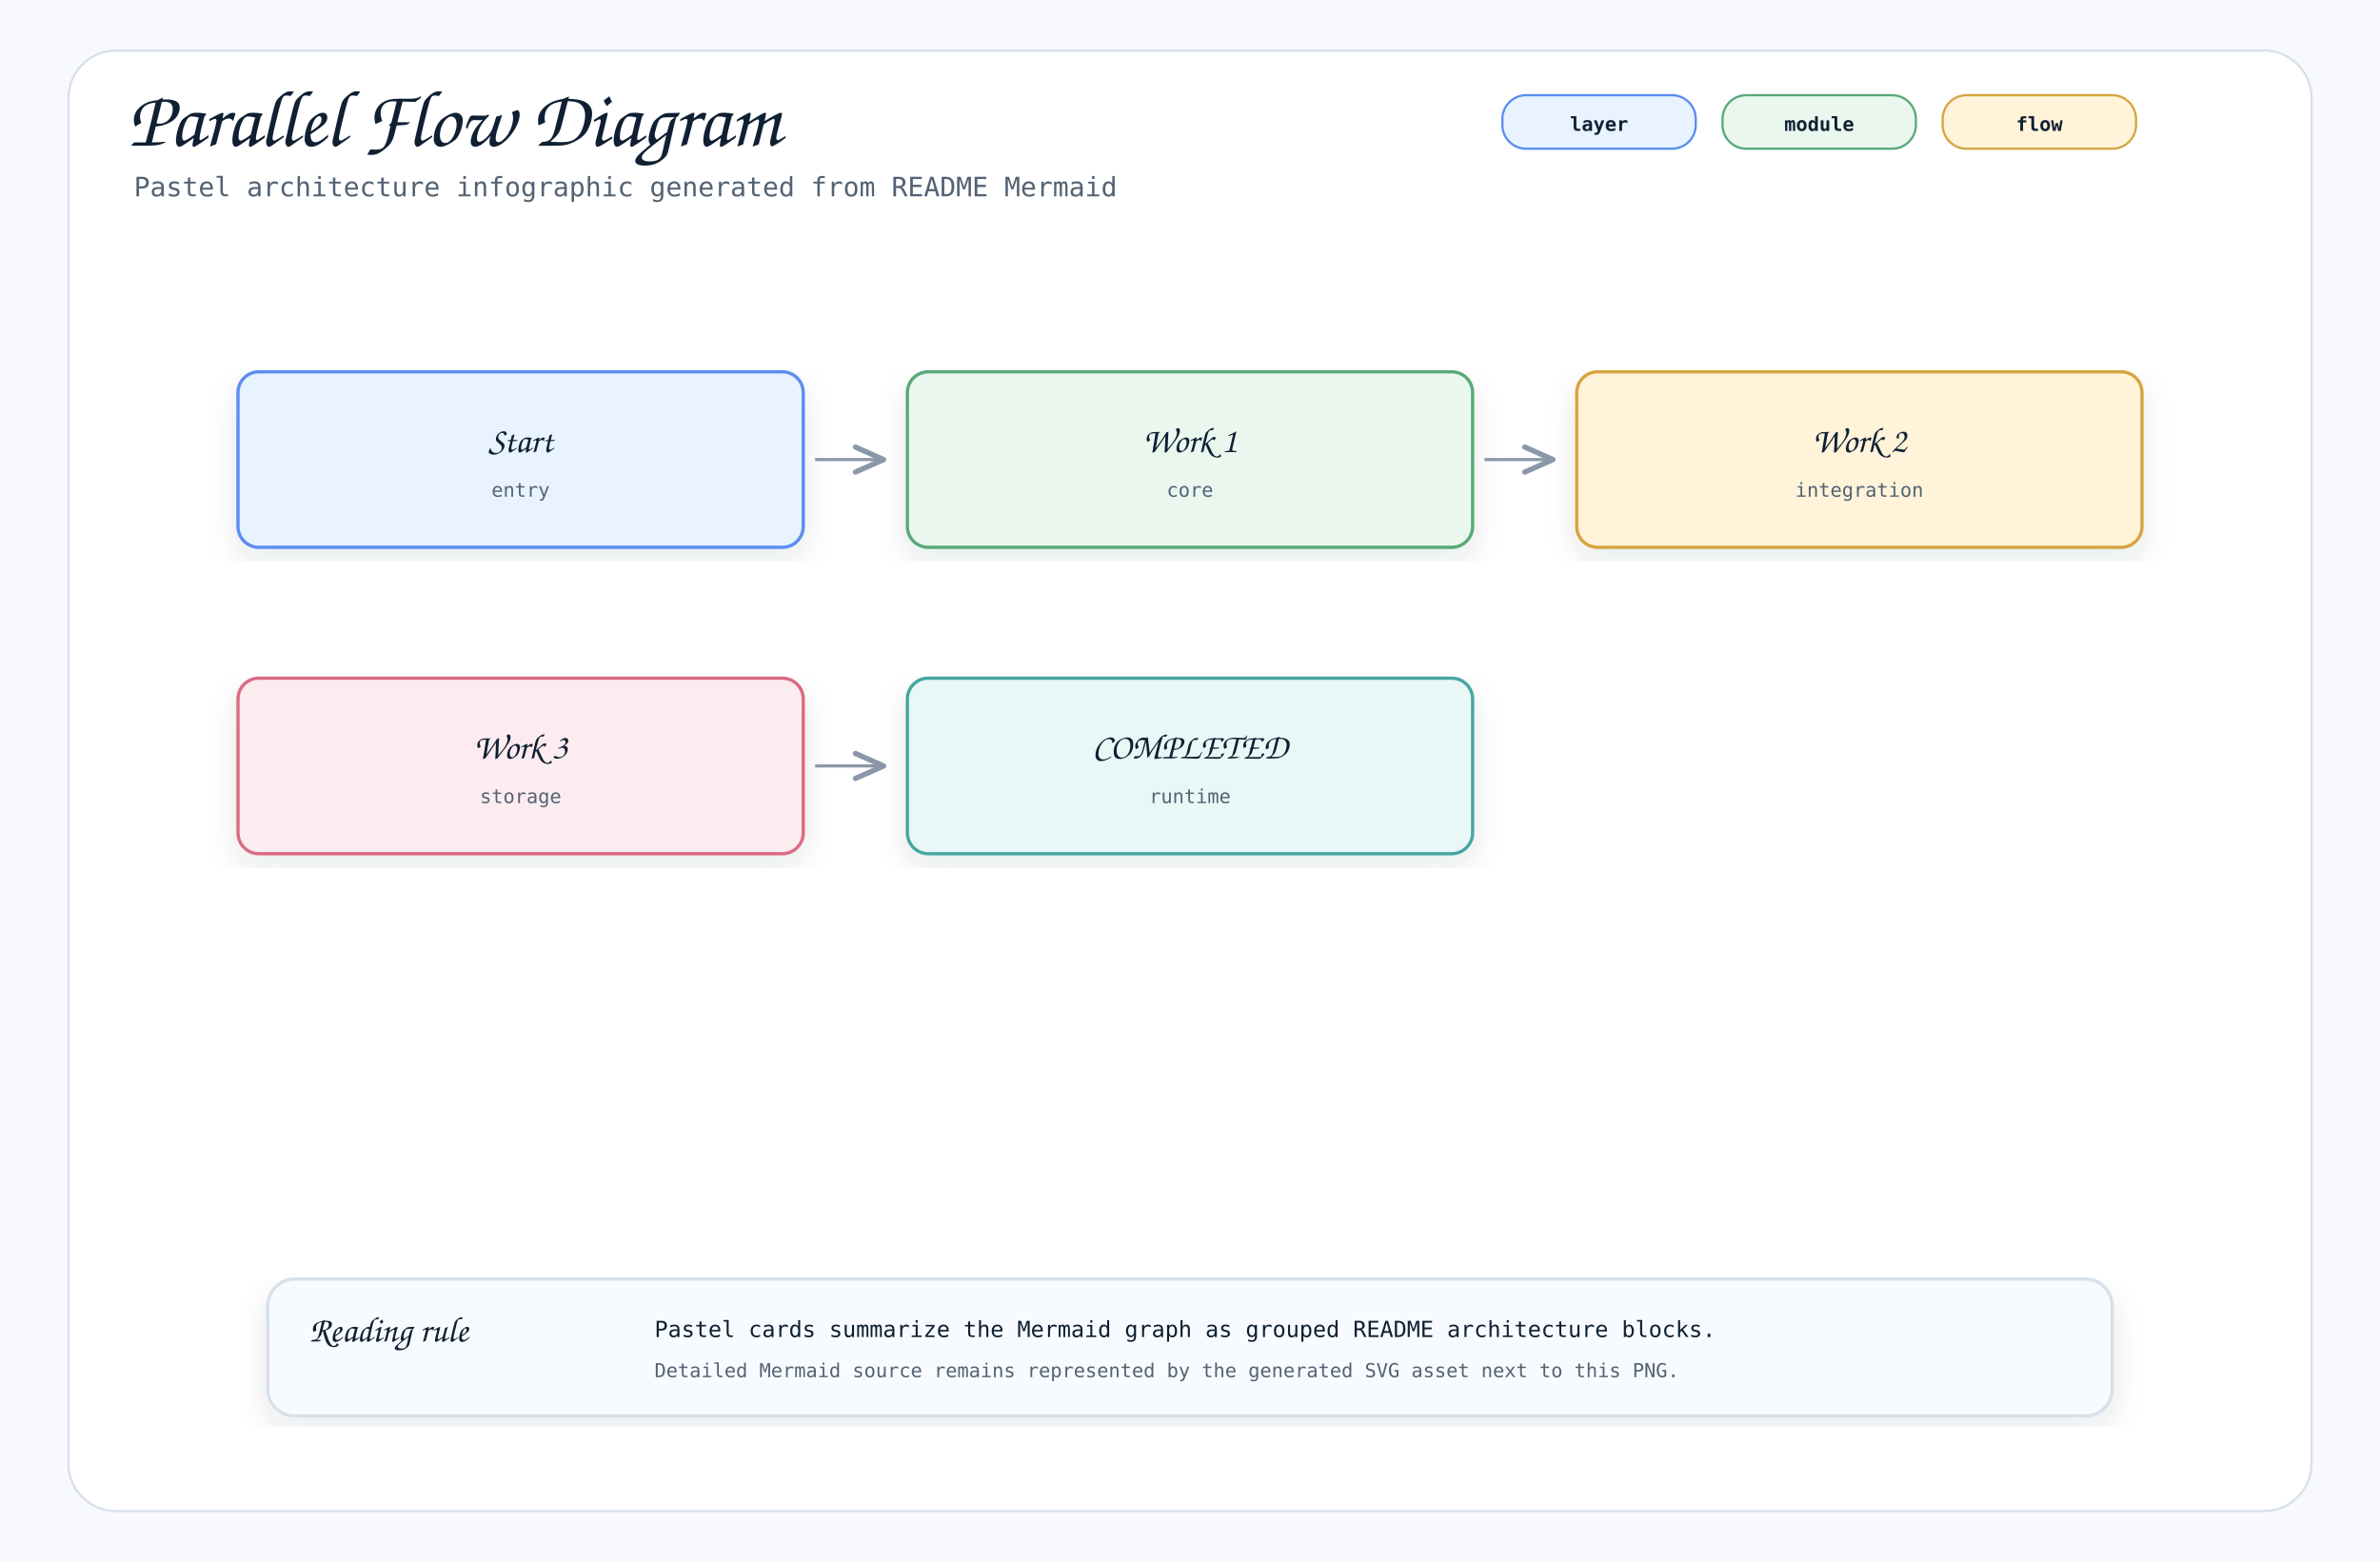
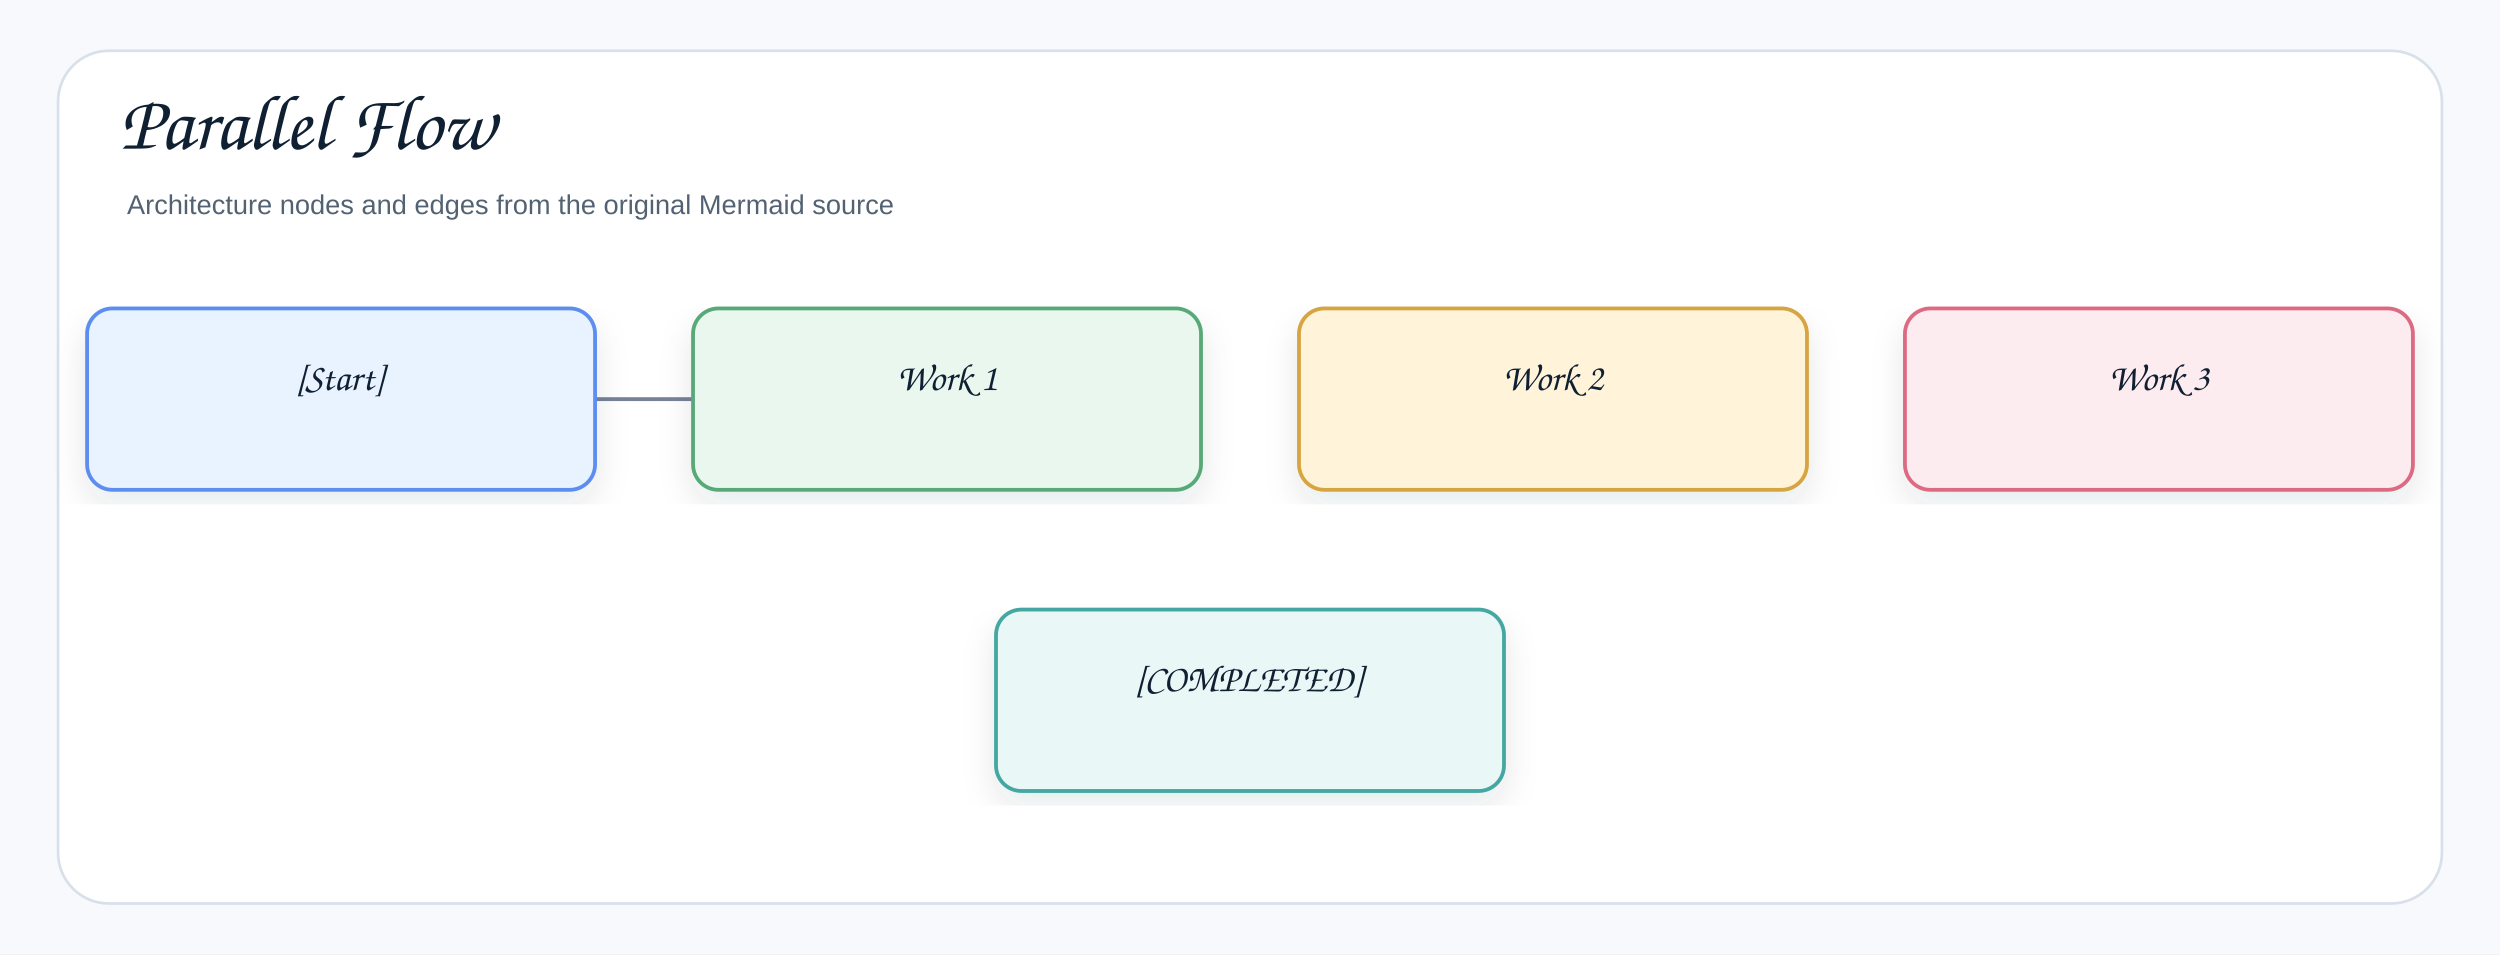
- <svg xmlns="http://www.w3.org/2000/svg" width="1600" height="1050" viewBox="0 0 1600 1050" role="img" aria-label="Parallel Flow Diagram">
+ <svg xmlns="http://www.w3.org/2000/svg" width="1378" height="526" viewBox="0 0 1378 526" role="img" aria-label="Parallel Flow">
  <defs>
    <filter id="shadow" x="-8%" y="-8%" width="116%" height="116%">
-       <feDropShadow dx="0" dy="8" stdDeviation="10" flood-color="#1f2937" flood-opacity="0.10" />
+       <feDropShadow dx="0" dy="8" stdDeviation="9" flood-color="#1f2937" flood-opacity="0.10" />
    </filter>
    <marker id="openArrow" markerWidth="12" markerHeight="10" refX="10" refY="5" orient="auto" markerUnits="strokeWidth">
-       <path d="M 1 1 L 10 5 L 1 9" fill="none" stroke="#8a97a8" stroke-width="1.7" stroke-linecap="round" stroke-linejoin="round" />
+       <path d="M 1 1 L 10 5 L 1 9" fill="none" stroke="#758297" stroke-width="1.8" stroke-linecap="round" stroke-linejoin="round" />
    </marker>
    <marker id="inherit" markerWidth="14" markerHeight="12" refX="12" refY="6" orient="auto" markerUnits="strokeWidth">
-       <path d="M 0 1 L 12 6 L 0 11 Z" fill="#ffffff" stroke="#8a97a8" stroke-width="1.7" />
+       <path d="M 0 1 L 12 6 L 0 11 Z" fill="#ffffff" stroke="#758297" stroke-width="1.8" />
    </marker>
    <style>
-     .canvas { fill: #f7f9fc; }
-     .frame { fill: #ffffff; stroke: #d8e0ea; stroke-width: 1.5; }
-     .title { font-family: "Architects Daughter", "Comic Mono", cursive; font-size: 54px; font-weight: 400; fill: #102033; }
-     .subtitle { font-family: "Comic Mono", "SFMono-Regular", Menlo, Consolas, monospace; font-size: 18px; fill: #536273; }
-     .label { font-family: "Architects Daughter", "Comic Mono", cursive; font-size: 30px; font-weight: 400; fill: #102033; }
-     .smallLabel { font-family: "Architects Daughter", "Comic Mono", cursive; font-size: 24px; font-weight: 400; fill: #102033; }
-     .mono { font-family: "Comic Mono", "SFMono-Regular", Menlo, Consolas, monospace; font-size: 15px; fill: #102033; }
-     .small { font-family: "Comic Mono", "SFMono-Regular", Menlo, Consolas, monospace; font-size: 13px; fill: #536273; }
-     .strong { font-family: "Comic Mono", "SFMono-Regular", Menlo, Consolas, monospace; font-size: 15px; font-weight: 700; fill: #102033; }
-     .card { stroke-width: 2.2; filter: url(#shadow); }
-     .line { stroke: #8a97a8; stroke-width: 2.1; fill: none; marker-end: url(#openArrow); }
-     .softLine { stroke: #8a97a8; stroke-width: 2.1; fill: none; }
-     .dashed { stroke: #8a97a8; stroke-width: 2.1; stroke-dasharray: 7 6; fill: none; marker-end: url(#openArrow); }
-     .inheritLine { stroke: #8a97a8; stroke-width: 2.2; fill: none; marker-end: url(#inherit); }
-     .implLine { stroke: #8a97a8; stroke-width: 2.2; stroke-dasharray: 8 7; fill: none; marker-end: url(#inherit); }
-     .compartment { stroke-width: 1.6; fill: none; }
-     .chip { stroke-width: 1.5; rx: 16; }
-     .chipText { font-family: "Comic Mono", "SFMono-Regular", Menlo, Consolas, monospace; font-size: 13px; font-weight: 700; fill: #102033; }
+     .canvas{fill:#f7f9fc}.frame{fill:#fff;stroke:#d8e0ea;stroke-width:1.5}
+     .title{font-family:"Architects Daughter","Comic Sans MS","Comic Sans",cursive;font-size:43px;font-weight:400;fill:#102033}
+     .subtitle{font-family:"Comic Sans MS","Comic Sans","Comic Neue",Arial,sans-serif;font-size:15px;font-weight:400;fill:#536273}
+     .label{font-family:"Architects Daughter","Comic Sans MS","Comic Sans",cursive;font-size:25px;font-weight:400;fill:#102033}
+     .smallLabel{font-family:"Architects Daughter","Comic Sans MS","Comic Sans",cursive;font-size:21px;font-weight:400;fill:#102033}
+     .mono{font-family:"Comic Sans MS","Comic Sans","Comic Neue",Arial,sans-serif;font-size:12px;font-weight:400;fill:#102033}
+     .small{font-family:"Comic Sans MS","Comic Sans","Comic Neue",Arial,sans-serif;font-size:12px;font-weight:400;fill:#536273}
+     .strong{font-family:"Comic Sans MS","Comic Sans","Comic Neue",Arial,sans-serif;font-size:13px;font-weight:400;fill:#102033}
+     .card{stroke-width:2.1;filter:url(#shadow)}.compartment{stroke-width:1.5;fill:none}
+     .line{stroke:#758297;stroke-width:2.1;fill:none;marker-end:url(#openArrow)}
+     .plainLine{stroke:#758297;stroke-width:2.1;fill:none}
+     .dashed{stroke:#758297;stroke-width:2.1;stroke-dasharray:7 6;fill:none;marker-end:url(#openArrow)}
+     .inheritLine{stroke:#758297;stroke-width:2.2;fill:none;marker-end:url(#inherit)}
+     .implLine{stroke:#758297;stroke-width:2.2;stroke-dasharray:8 7;fill:none;marker-end:url(#inherit)}
  </style>
  </defs>
-   <rect class="canvas" width="1600" height="1050" />
-   <rect class="frame" x="46" y="34" width="1508" height="982" rx="32" />
-   <text class="title" x="86" y="98">Parallel Flow Diagram</text>
-   <text class="subtitle" x="90" y="132">Pastel architecture infographic generated from README Mermaid</text>
-   <rect class="chip" x="1010" y="64" width="130" height="36" fill="#e8f3ff" stroke="#5b8def" />
-   <text class="chipText" x="1075" y="88" text-anchor="middle">layer</text>
-   <rect class="chip" x="1158" y="64" width="130" height="36" fill="#eaf7ef" stroke="#58a978" />
-   <text class="chipText" x="1223" y="88" text-anchor="middle">module</text>
-   <rect class="chip" x="1306" y="64" width="130" height="36" fill="#fff3d9" stroke="#d6a441" />
-   <text class="chipText" x="1371" y="88" text-anchor="middle">flow</text>
-   <g transform="translate(160,250)">
-     <rect class="card" x="0" y="0" width="380" height="118" rx="14" fill="#e8f3ff" stroke="#5b8def" />
-     <text class="smallLabel" x="190" y="54" text-anchor="middle">Start</text>
-     <text class="small" x="190" y="84" text-anchor="middle">entry</text>
+   <rect class="canvas" width="1378" height="526" />
+   <rect class="frame" x="32" y="28" width="1314" height="470" rx="28" />
+   <text class="title" x="66" y="82">Parallel Flow</text>
+   <text class="subtitle" x="70" y="118">Architecture nodes and edges from the original Mermaid source</text>
+   <path class="line" d="M188 220 C188 220 522 220 522 220" />
+   <g transform="translate(48,170)">
+     <rect class="card" x="0" y="0" width="280" height="100" rx="14" fill="#E8F3FF" stroke="#5B8DEF" />
+     <text class="smallLabel" x="140" y="45" text-anchor="middle">[Start]</text>
  </g>
-   <g transform="translate(610,250)">
-     <rect class="card" x="0" y="0" width="380" height="118" rx="14" fill="#eaf7ef" stroke="#58a978" />
-     <text class="smallLabel" x="190" y="54" text-anchor="middle">Work 1</text>
-     <text class="small" x="190" y="84" text-anchor="middle">core</text>
+   <g transform="translate(382,170)">
+     <rect class="card" x="0" y="0" width="280" height="100" rx="14" fill="#EAF7EF" stroke="#58A978" />
+     <text class="smallLabel" x="140" y="45" text-anchor="middle">Work 1</text>
  </g>
-   <path class="line" d="M548 309 L594 309" />
-   <g transform="translate(1060,250)">
-     <rect class="card" x="0" y="0" width="380" height="118" rx="14" fill="#fff3d9" stroke="#d6a441" />
-     <text class="smallLabel" x="190" y="54" text-anchor="middle">Work 2</text>
-     <text class="small" x="190" y="84" text-anchor="middle">integration</text>
+   <g transform="translate(716,170)">
+     <rect class="card" x="0" y="0" width="280" height="100" rx="14" fill="#FFF3D9" stroke="#D6A441" />
+     <text class="smallLabel" x="140" y="45" text-anchor="middle">Work 2</text>
  </g>
-   <path class="line" d="M998 309 L1044 309" />
-   <g transform="translate(160,456)">
-     <rect class="card" x="0" y="0" width="380" height="118" rx="14" fill="#fdecef" stroke="#dc6b82" />
-     <text class="smallLabel" x="190" y="54" text-anchor="middle">Work 3</text>
-     <text class="small" x="190" y="84" text-anchor="middle">storage</text>
+   <g transform="translate(1050,170)">
+     <rect class="card" x="0" y="0" width="280" height="100" rx="14" fill="#FDECEF" stroke="#DC6B82" />
+     <text class="smallLabel" x="140" y="45" text-anchor="middle">Work 3</text>
  </g>
-   <g transform="translate(610,456)">
-     <rect class="card" x="0" y="0" width="380" height="118" rx="14" fill="#e9f7f6" stroke="#45a7a1" />
-     <text class="smallLabel" x="190" y="54" text-anchor="middle">COMPLETED</text>
-     <text class="small" x="190" y="84" text-anchor="middle">runtime</text>
-   </g>
-   <path class="line" d="M548 515 L594 515" />
-   <g transform="translate(180,860)">
-     <rect class="card" x="0" y="0" width="1240" height="92" rx="18" fill="#f7fbff" stroke="#d8e0ea" />
-     <text class="smallLabel" x="28" y="42">Reading rule</text>
-     <text class="mono" x="260" y="39">Pastel cards summarize the Mermaid graph as grouped README architecture blocks.</text>
-     <text class="small" x="260" y="66">Detailed Mermaid source remains represented by the generated SVG asset next to this PNG.</text>
+   <g transform="translate(549,336)">
+     <rect class="card" x="0" y="0" width="280" height="100" rx="14" fill="#E9F7F6" stroke="#45A7A1" />
+     <text class="smallLabel" x="140" y="45" text-anchor="middle">[COMPLETED]</text>
  </g>
</svg>
